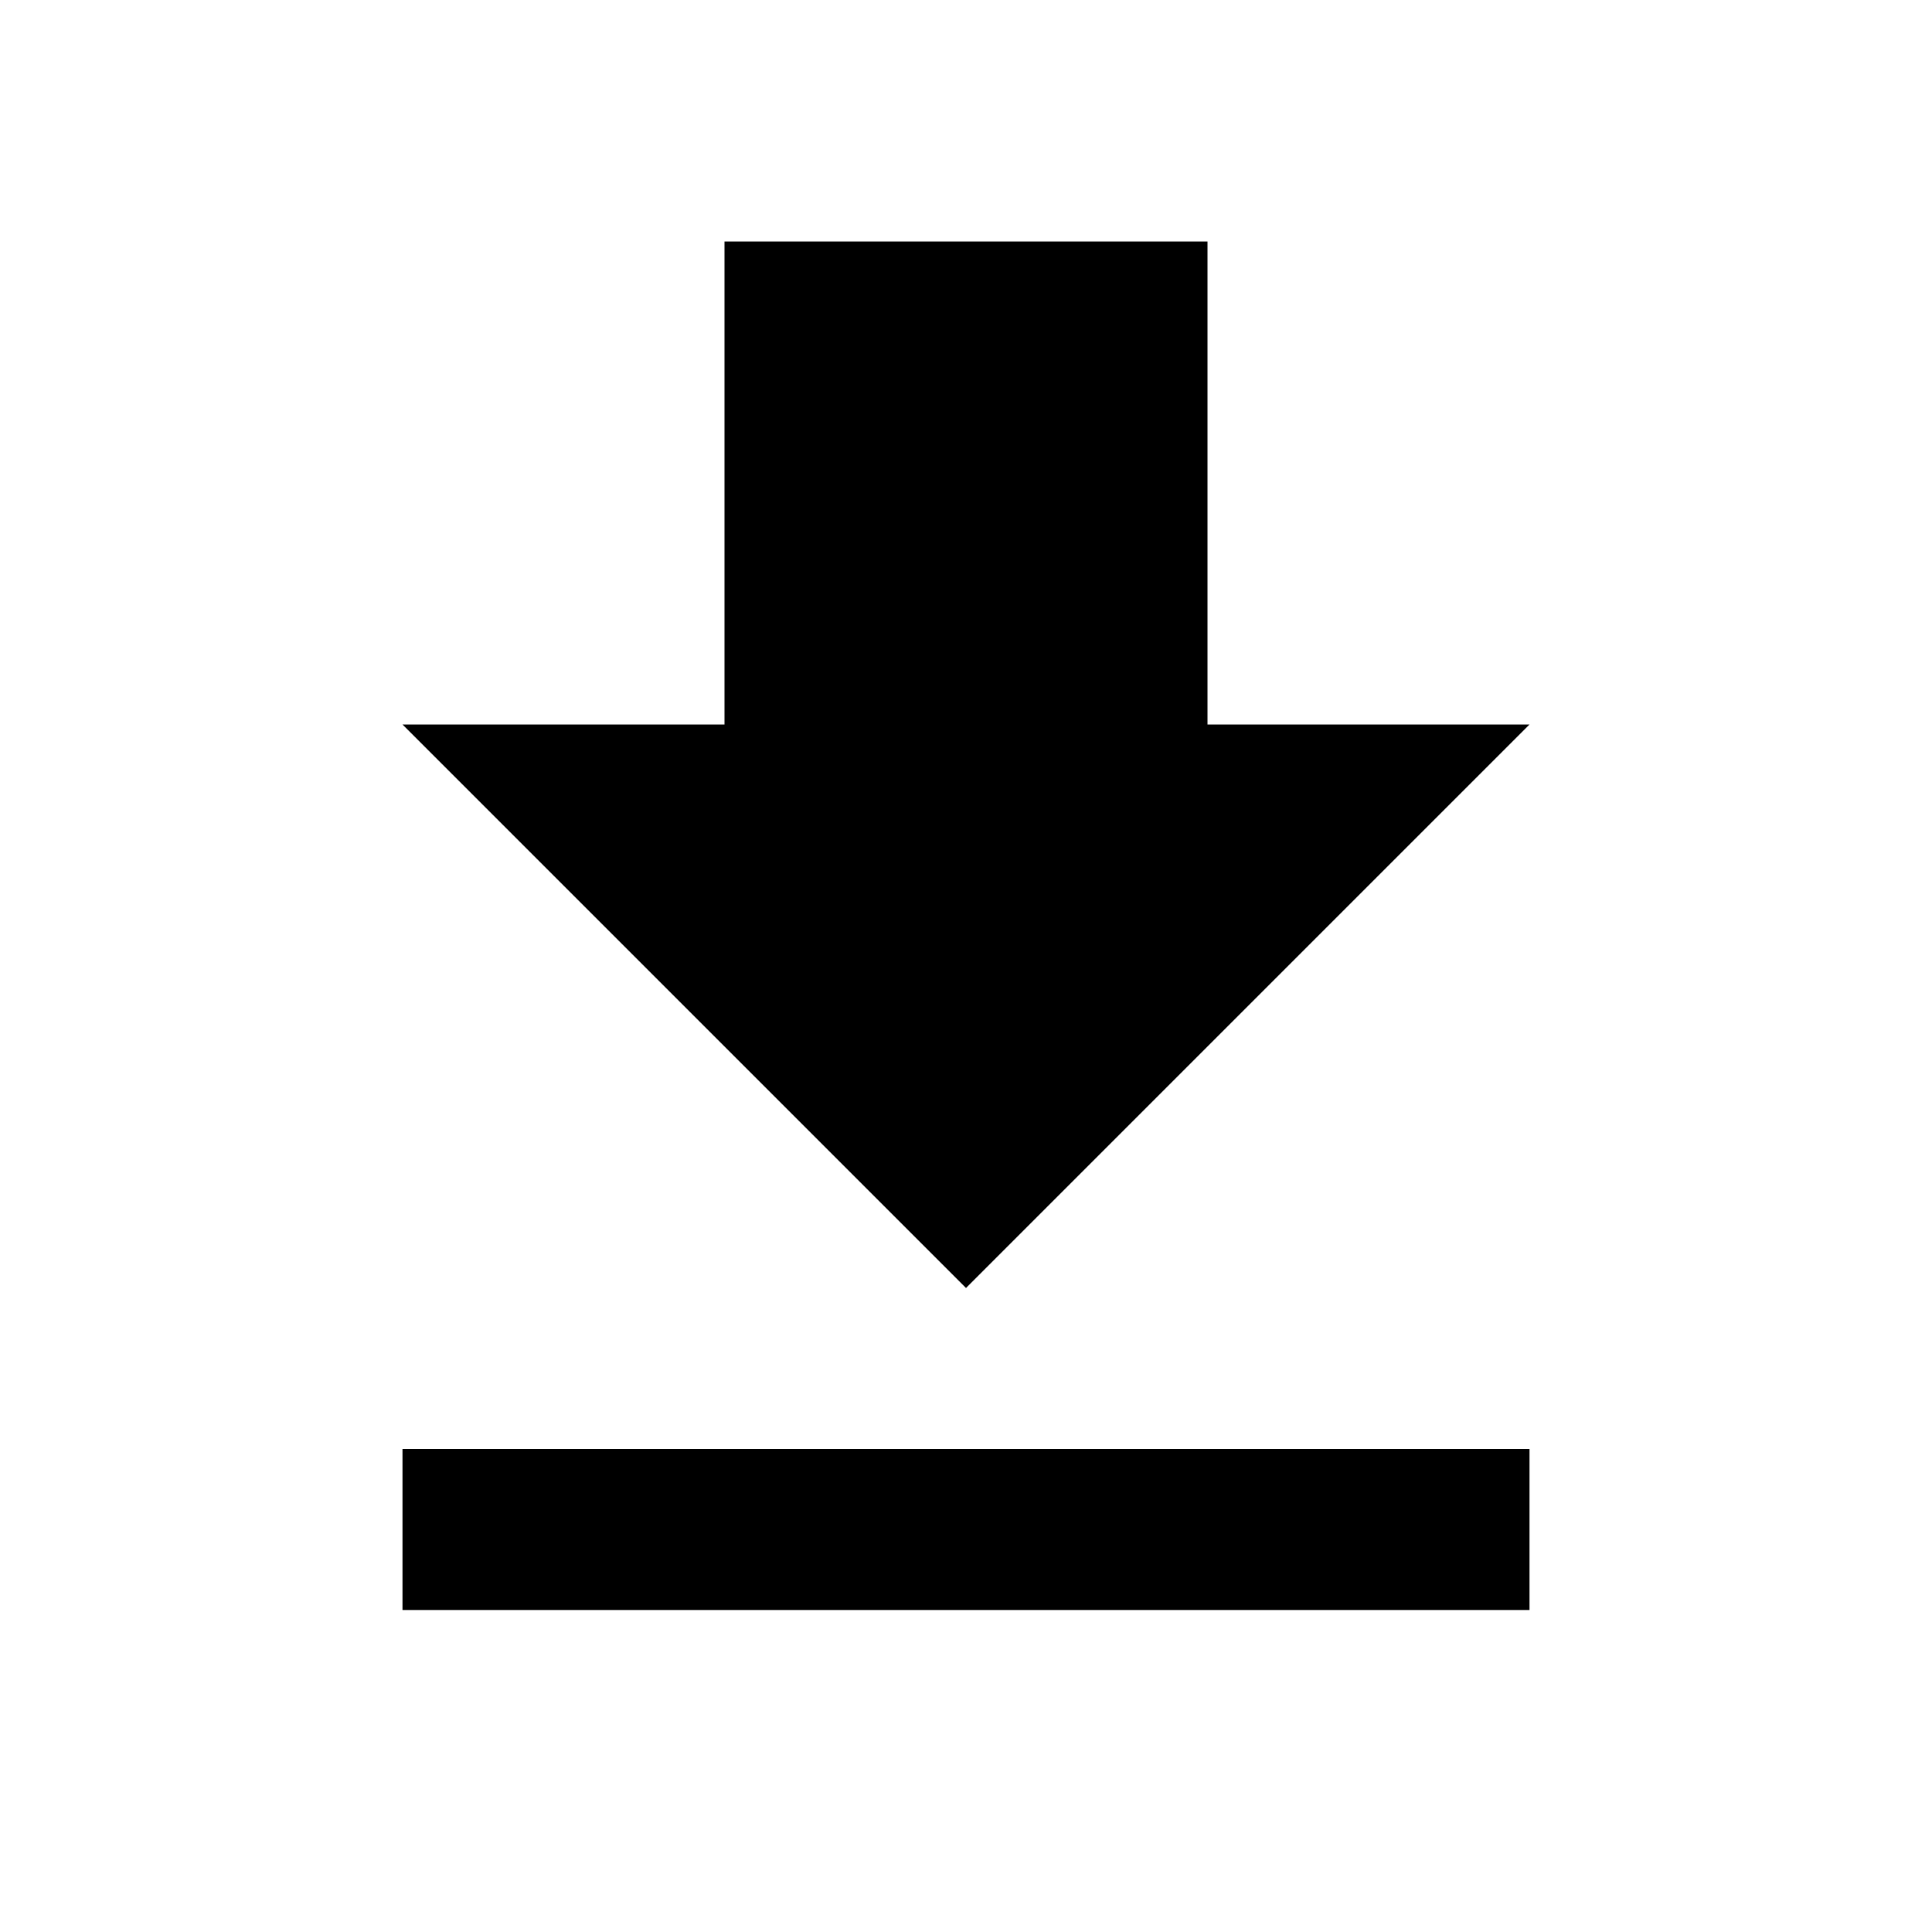
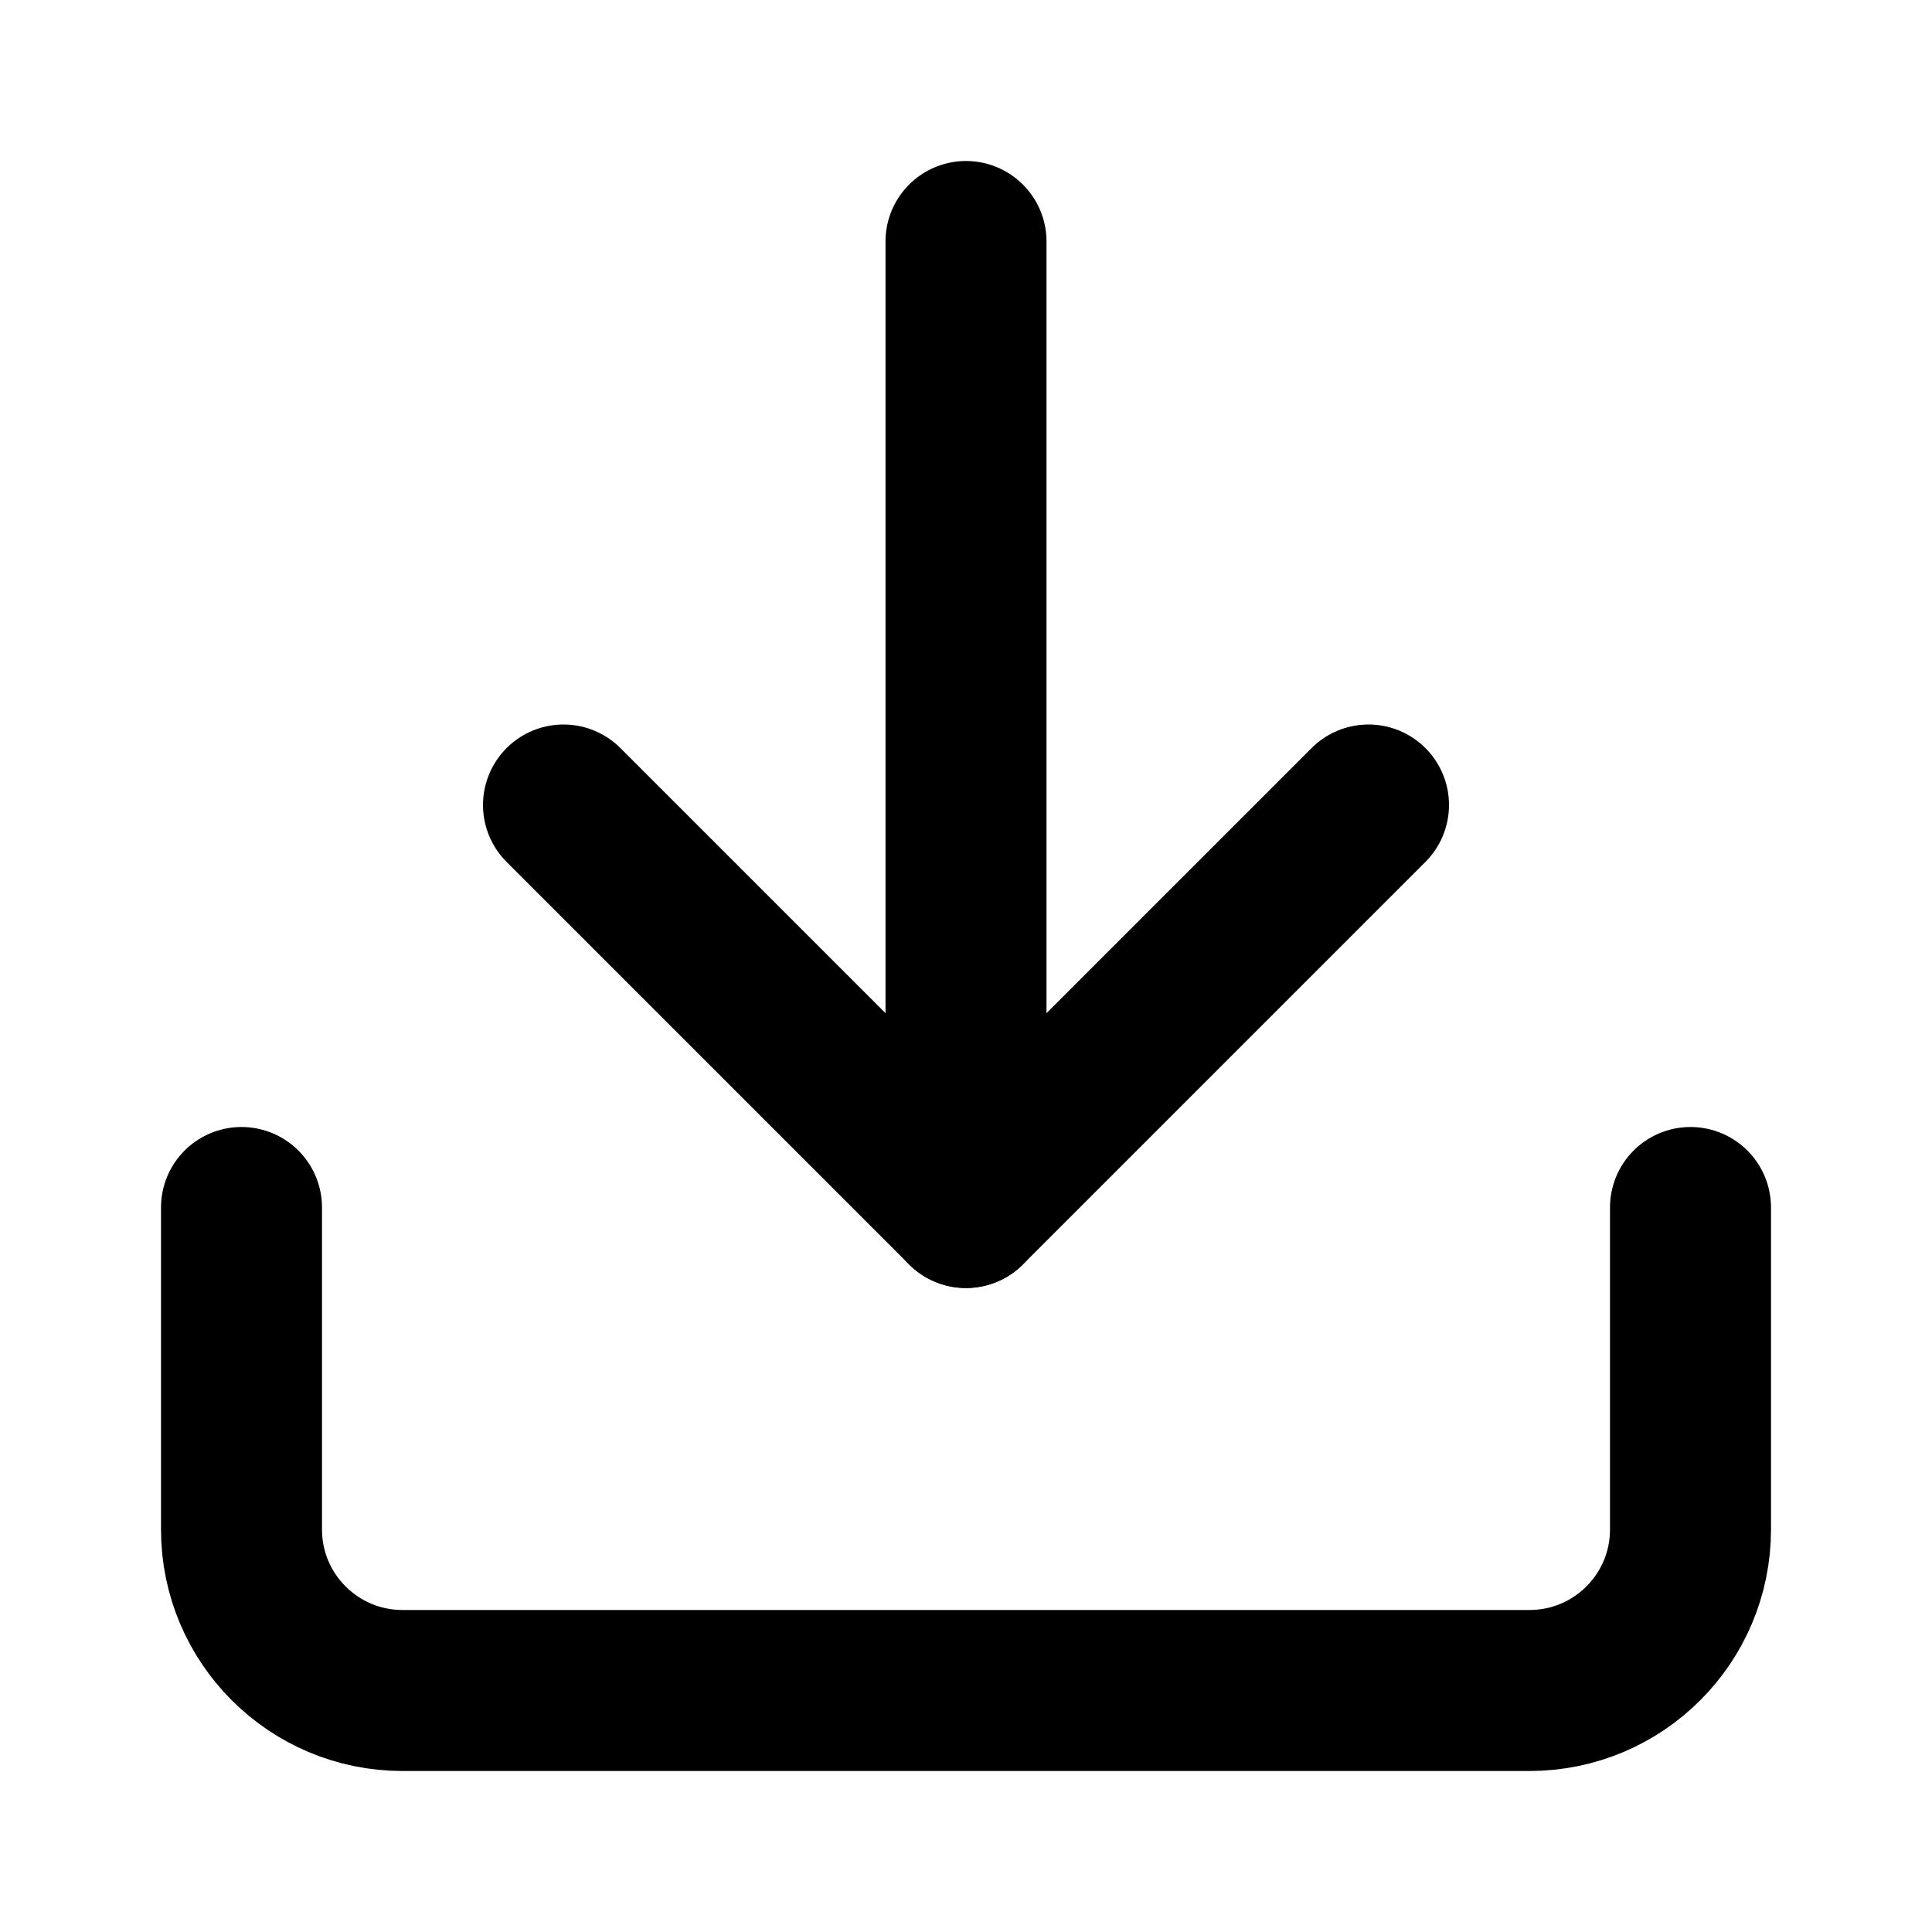
- <svg xmlns="http://www.w3.org/2000/svg" height="24" viewBox="0 0 24 24" width="24">
-   <path d="M0 0h24v24H0z" fill="none" />
-   <path d="M19 9h-4V3H9v6H5l7 7 7-7zM5 18v2h14v-2H5z" />
+ <svg xmlns="http://www.w3.org/2000/svg" viewBox="0 0 24 24" width="1em" height="1em" fill="none" stroke="currentColor" stroke-width="2" stroke-linecap="round" stroke-linejoin="round">
+   <path d="M21 15v4a2 2 0 0 1-2 2H5a2 2 0 0 1-2-2v-4" />
+   <polyline points="7 10 12 15 17 10" />
+   <line x1="12" y1="15" x2="12" y2="3" />
</svg>
